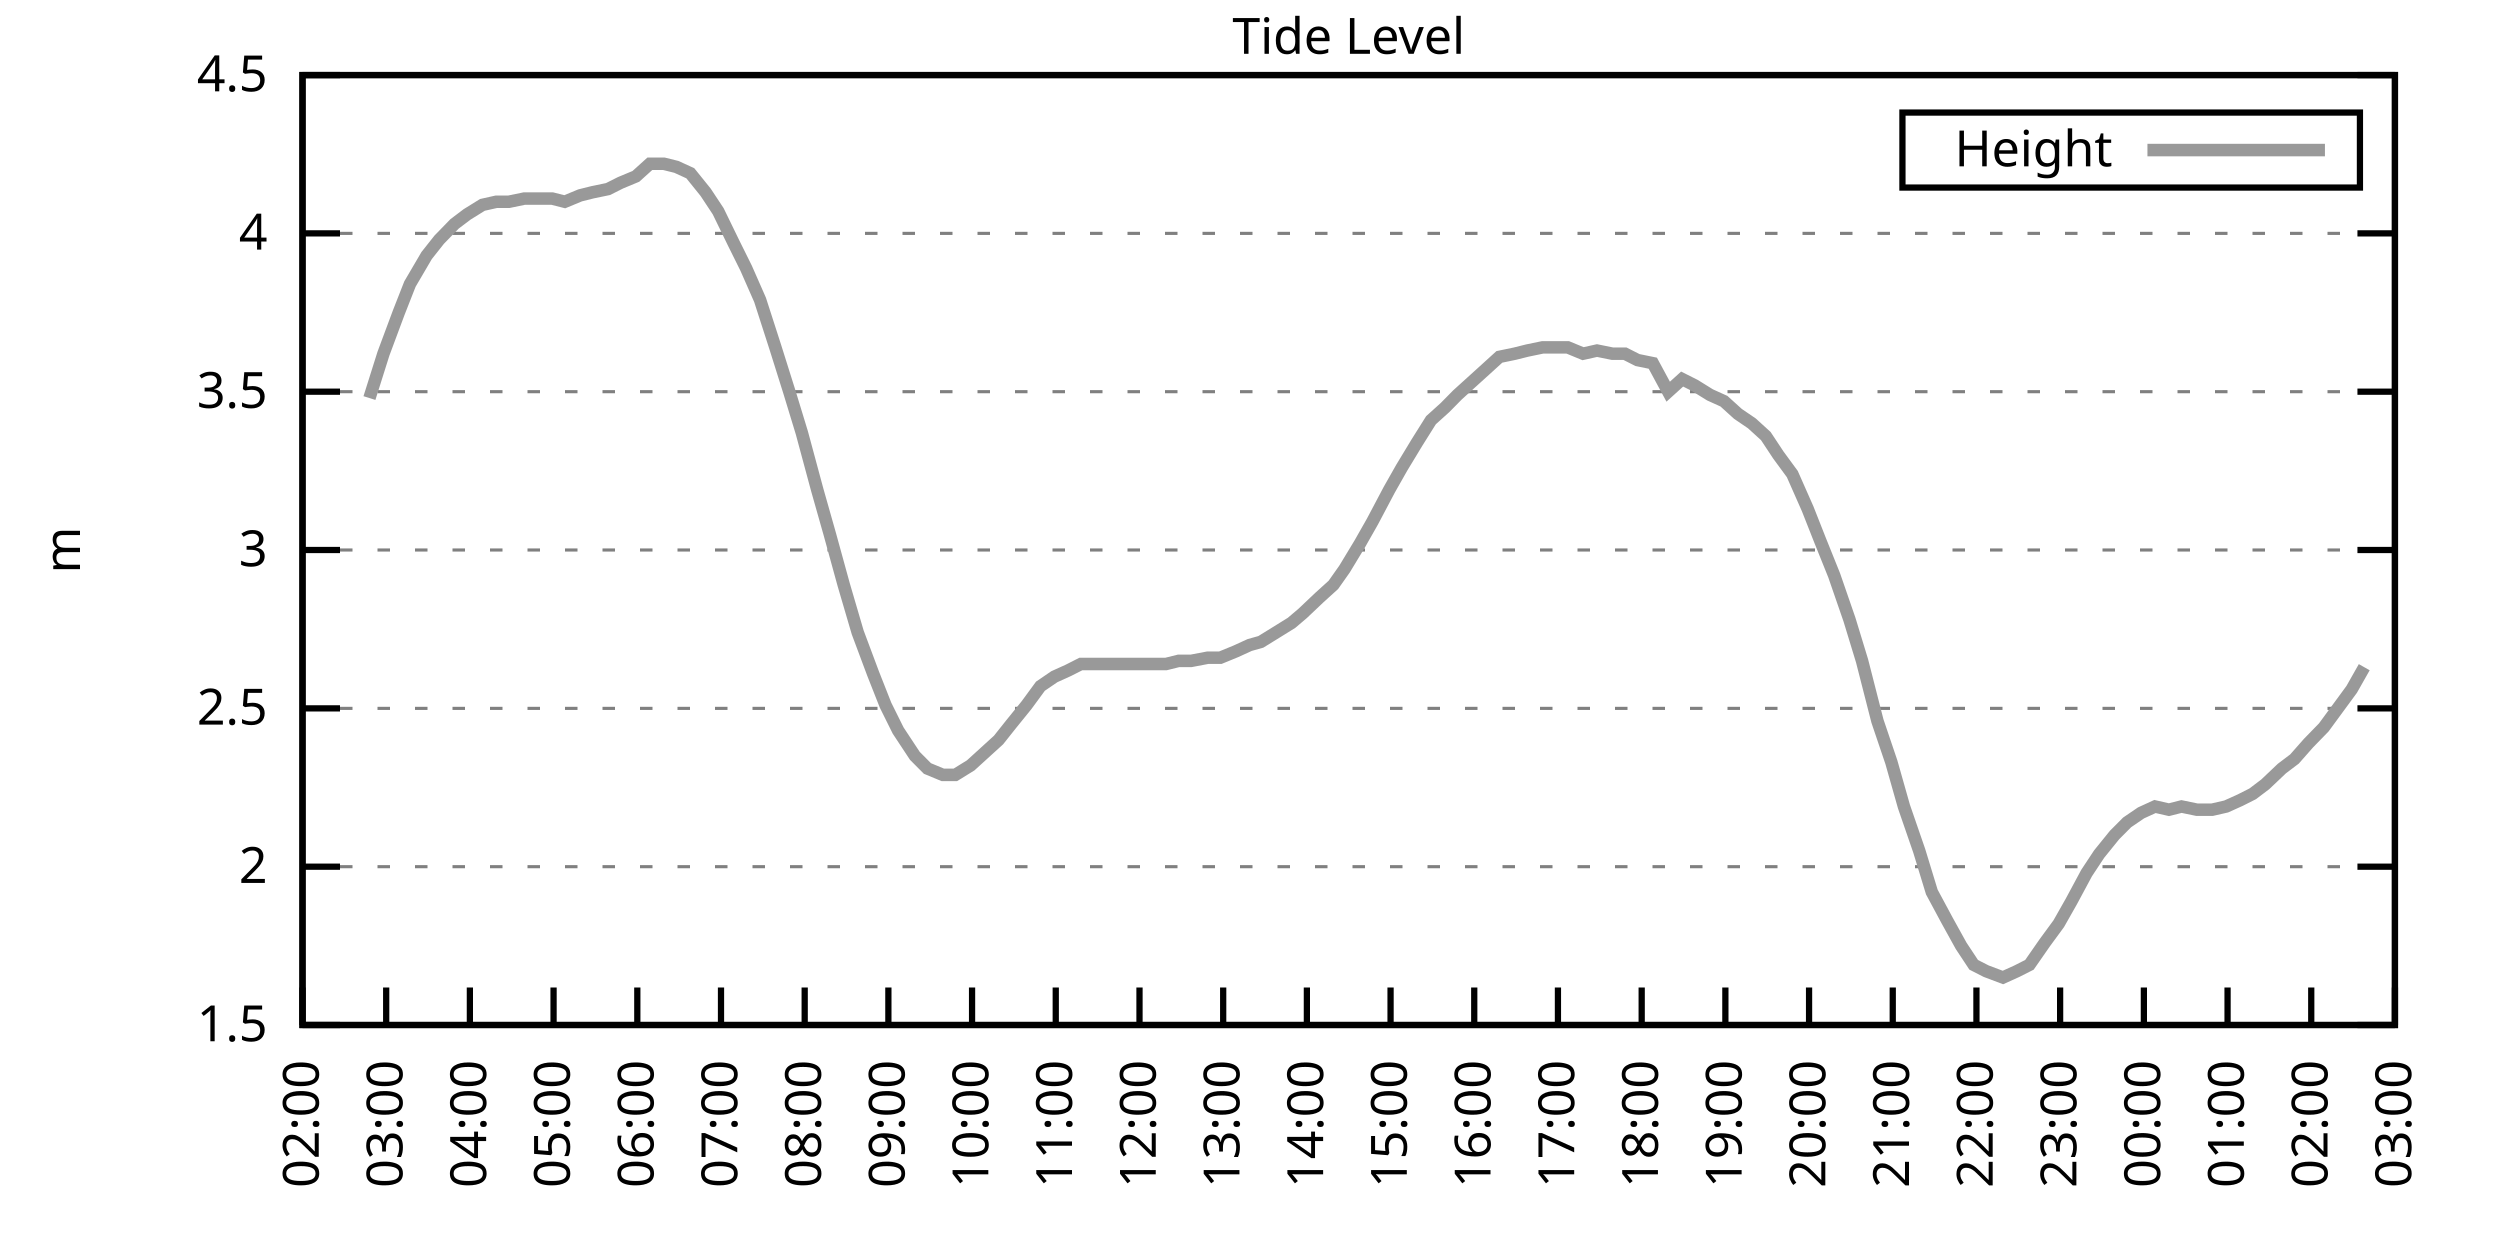
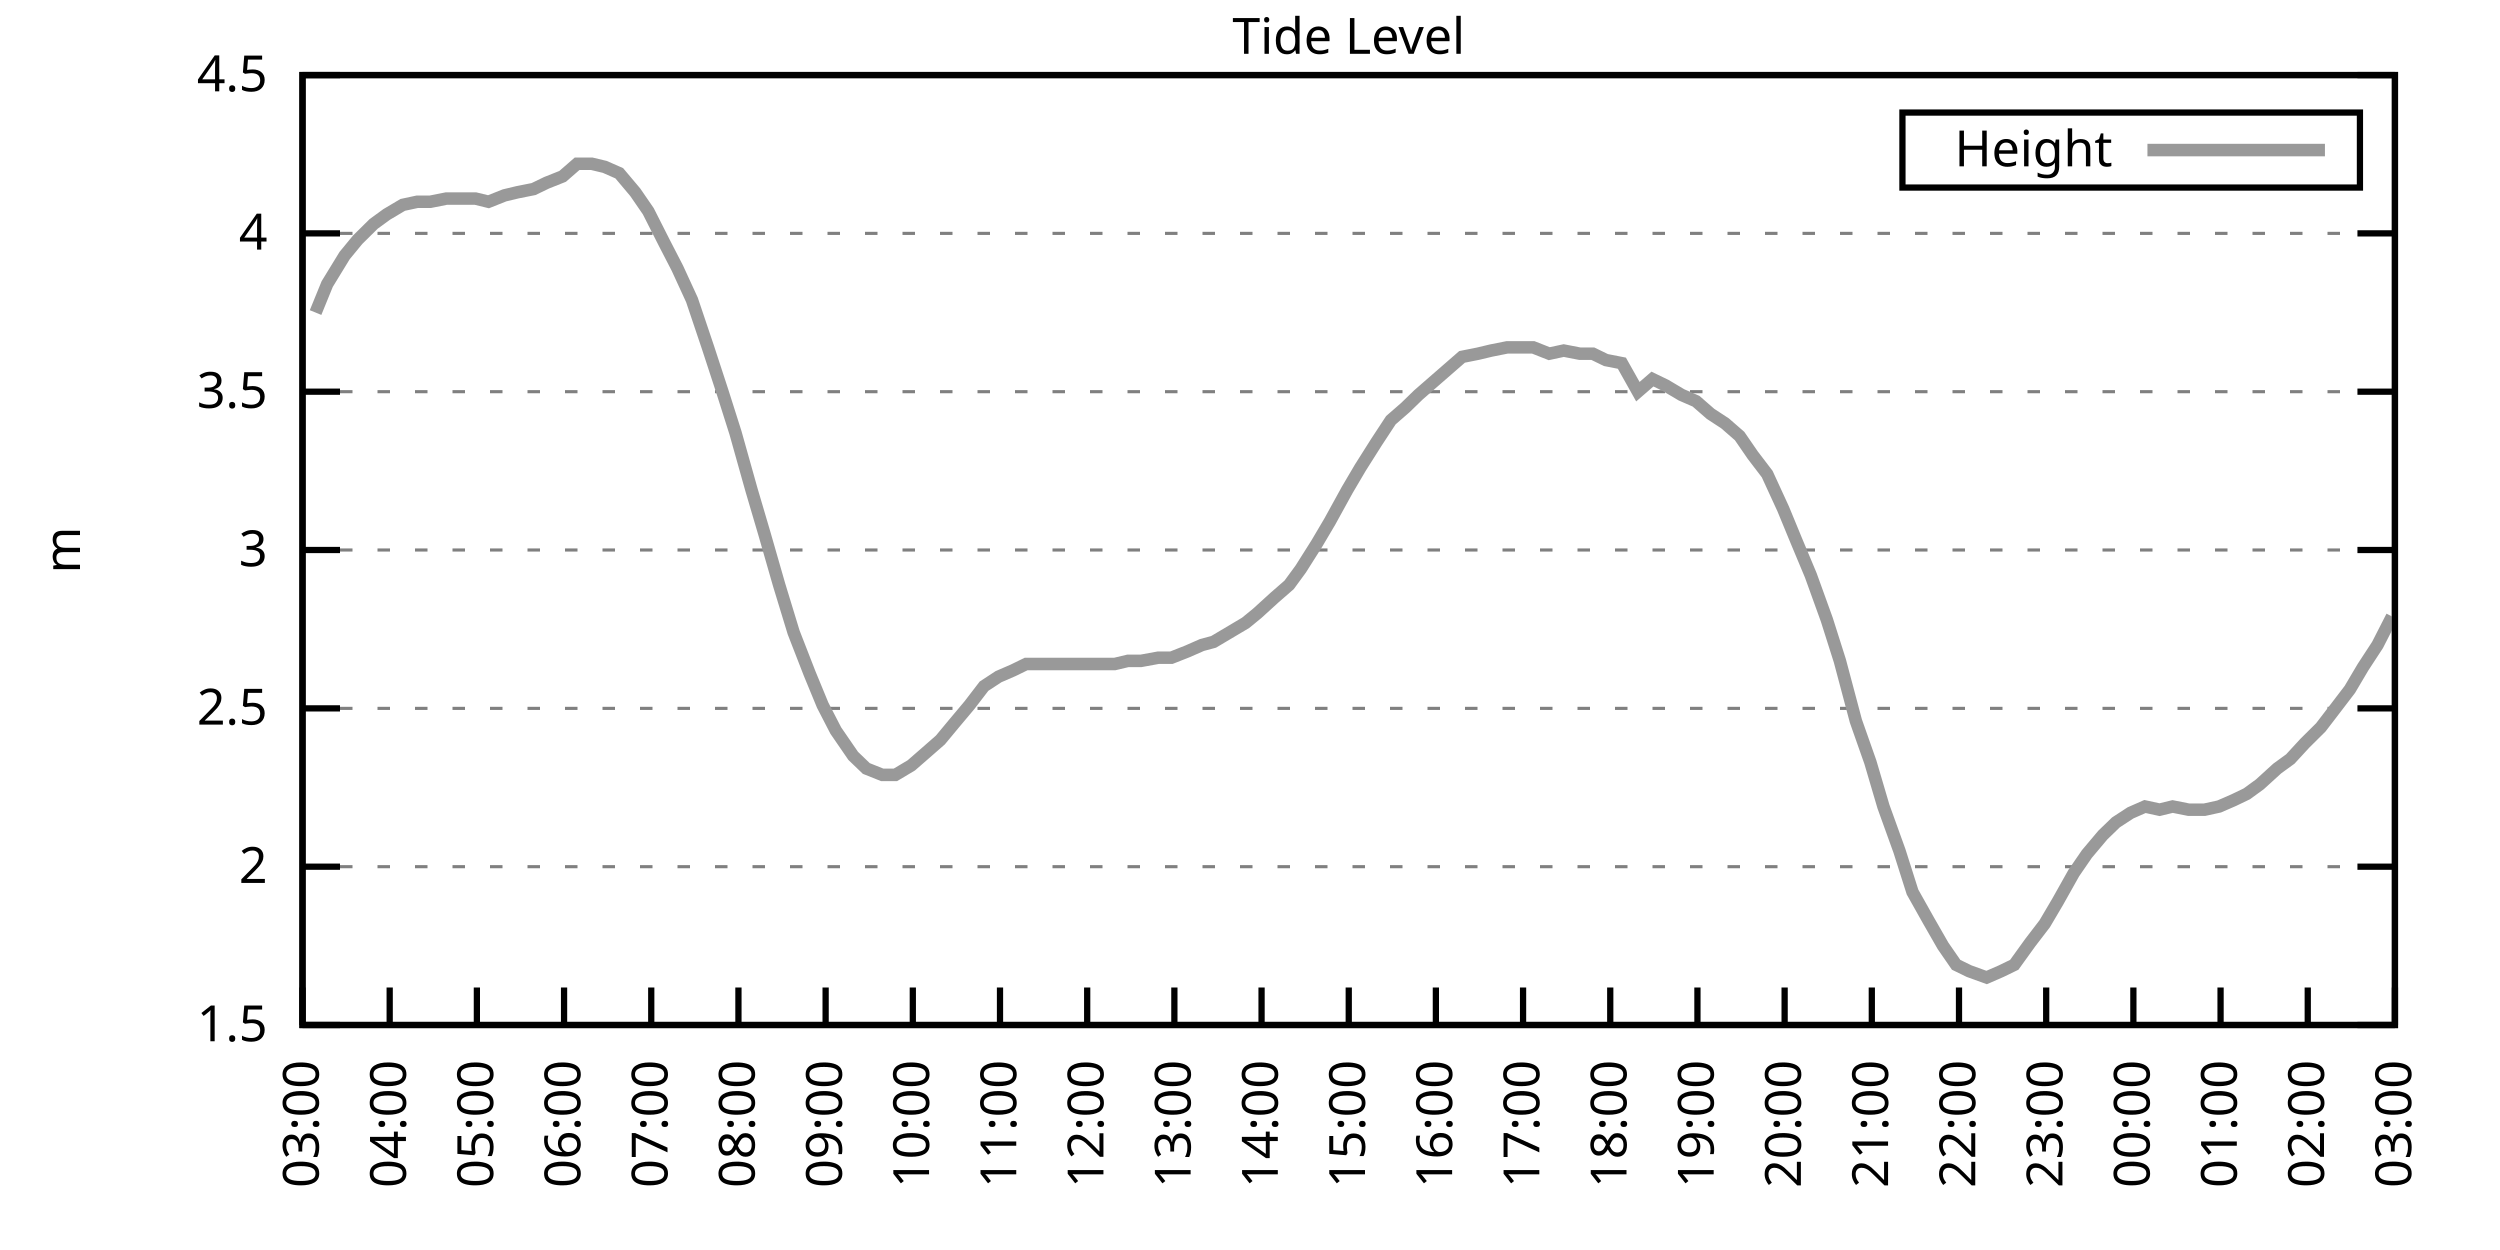
<svg xmlns="http://www.w3.org/2000/svg" xmlns:xlink="http://www.w3.org/1999/xlink" width="400" height="200" viewBox="0 0 400 200">
  <g id="gnuplot_canvas">
    <rect x="0" y="0" width="400" height="200" fill="none" />
    <defs>
      <circle id="gpDot" r="0.5" stroke-width="0.5" stroke="currentColor" />
      <path id="gpPt0" stroke-width="0.333" stroke="currentColor" d="M-1,0 h2 M0,-1 v2" />
      <path id="gpPt1" stroke-width="0.333" stroke="currentColor" d="M-1,-1 L1,1 M1,-1 L-1,1" />
      <path id="gpPt2" stroke-width="0.333" stroke="currentColor" d="M-1,0 L1,0 M0,-1 L0,1 M-1,-1 L1,1 M-1,1 L1,-1" />
      <rect id="gpPt3" stroke-width="0.333" stroke="currentColor" x="-1" y="-1" width="2" height="2" />
      <rect id="gpPt4" stroke-width="0.333" stroke="currentColor" fill="currentColor" x="-1" y="-1" width="2" height="2" />
      <circle id="gpPt5" stroke-width="0.333" stroke="currentColor" cx="0" cy="0" r="1" />
      <use xlink:href="#gpPt5" id="gpPt6" fill="currentColor" stroke="none" />
      <path id="gpPt7" stroke-width="0.333" stroke="currentColor" d="M0,-1.33 L-1.33,0.67 L1.33,0.67 z" />
      <use xlink:href="#gpPt7" id="gpPt8" fill="currentColor" stroke="none" />
      <use xlink:href="#gpPt7" id="gpPt9" stroke="currentColor" transform="rotate(180)" />
      <use xlink:href="#gpPt9" id="gpPt10" fill="currentColor" stroke="none" />
      <use xlink:href="#gpPt3" id="gpPt11" stroke="currentColor" transform="rotate(45)" />
      <use xlink:href="#gpPt11" id="gpPt12" fill="currentColor" stroke="none" />
      <path id="gpPt13" stroke-width="0.333" stroke="currentColor" d="M0,1.330 L1.265,0.411 L0.782,-1.067 L-0.782,-1.076 L-1.265,0.411 z" />
      <use xlink:href="#gpPt13" id="gpPt14" fill="currentColor" stroke="none" />
      <filter id="textbox" filterUnits="objectBoundingBox" x="0" y="0" height="1" width="1">
        <feFlood flood-color="white" flood-opacity="1" result="bgnd" />
        <feComposite in="SourceGraphic" in2="bgnd" operator="atop" />
      </filter>
      <filter id="greybox" filterUnits="objectBoundingBox" x="0" y="0" height="1" width="1">
        <feFlood flood-color="lightgrey" flood-opacity="1" result="grey" />
        <feComposite in="SourceGraphic" in2="grey" operator="atop" />
      </filter>
    </defs>
    <g fill="none" color="white" stroke="currentColor" stroke-width="1.00" stroke-linecap="butt" stroke-linejoin="miter">
</g>
    <g fill="none" color="black" stroke="currentColor" stroke-width="1.00" stroke-linecap="butt" stroke-linejoin="miter">
      <g stroke="none" shape-rendering="crispEdges">
        <polygon fill="rgb(255, 255, 255)" points="48.40,164.00 383.18,164.00 383.18,12.02 48.40,12.02 " />
      </g>
    </g>
    <g fill="none" color="black" stroke="currentColor" stroke-width="1.00" stroke-linecap="butt" stroke-linejoin="miter">
</g>
    <g fill="none" color="black" stroke="black" stroke-width="0.50" stroke-linecap="butt" stroke-linejoin="miter">
</g>
    <g fill="none" color="gray" stroke="currentColor" stroke-width="0.50" stroke-linecap="butt" stroke-linejoin="miter">
      <path stroke="gray" stroke-dasharray="2,4" class="gridline" d="M48.40,164.00 L383.19,164.00  " />
    </g>
    <g fill="none" color="gray" stroke="gray" stroke-width="1.00" stroke-linecap="butt" stroke-linejoin="miter">
</g>
    <g fill="none" color="black" stroke="currentColor" stroke-width="1.00" stroke-linecap="butt" stroke-linejoin="miter">
      <path stroke="black" d="M48.40,164.00 L54.40,164.00 M383.19,164.00 L377.19,164.00  " />
      <g transform="translate(42.80,166.60)" stroke="none" fill="black" font-family="Sans" font-size="8.00" text-anchor="end">
        <text>
          <tspan font-family="Sans"> 1.5</tspan>
        </text>
      </g>
    </g>
    <g fill="none" color="black" stroke="currentColor" stroke-width="1.00" stroke-linecap="butt" stroke-linejoin="miter">
</g>
    <g fill="none" color="black" stroke="black" stroke-width="0.50" stroke-linecap="butt" stroke-linejoin="miter">
</g>
    <g fill="none" color="gray" stroke="currentColor" stroke-width="0.50" stroke-linecap="butt" stroke-linejoin="miter">
      <path stroke="gray" stroke-dasharray="2,4" class="gridline" d="M48.40,138.67 L383.19,138.67  " />
    </g>
    <g fill="none" color="gray" stroke="gray" stroke-width="1.00" stroke-linecap="butt" stroke-linejoin="miter">
</g>
    <g fill="none" color="black" stroke="currentColor" stroke-width="1.00" stroke-linecap="butt" stroke-linejoin="miter">
      <path stroke="black" d="M48.40,138.67 L54.40,138.67 M383.19,138.67 L377.19,138.67  " />
      <g transform="translate(42.80,141.27)" stroke="none" fill="black" font-family="Sans" font-size="8.00" text-anchor="end">
        <text>
          <tspan font-family="Sans"> 2</tspan>
        </text>
      </g>
    </g>
    <g fill="none" color="black" stroke="currentColor" stroke-width="1.00" stroke-linecap="butt" stroke-linejoin="miter">
</g>
    <g fill="none" color="black" stroke="black" stroke-width="0.50" stroke-linecap="butt" stroke-linejoin="miter">
</g>
    <g fill="none" color="gray" stroke="currentColor" stroke-width="0.50" stroke-linecap="butt" stroke-linejoin="miter">
      <path stroke="gray" stroke-dasharray="2,4" class="gridline" d="M48.40,113.34 L383.19,113.34  " />
    </g>
    <g fill="none" color="gray" stroke="gray" stroke-width="1.00" stroke-linecap="butt" stroke-linejoin="miter">
</g>
    <g fill="none" color="black" stroke="currentColor" stroke-width="1.00" stroke-linecap="butt" stroke-linejoin="miter">
      <path stroke="black" d="M48.40,113.34 L54.40,113.34 M383.19,113.34 L377.19,113.34  " />
      <g transform="translate(42.80,115.94)" stroke="none" fill="black" font-family="Sans" font-size="8.00" text-anchor="end">
        <text>
          <tspan font-family="Sans"> 2.5</tspan>
        </text>
      </g>
    </g>
    <g fill="none" color="black" stroke="currentColor" stroke-width="1.00" stroke-linecap="butt" stroke-linejoin="miter">
</g>
    <g fill="none" color="black" stroke="black" stroke-width="0.50" stroke-linecap="butt" stroke-linejoin="miter">
</g>
    <g fill="none" color="gray" stroke="currentColor" stroke-width="0.50" stroke-linecap="butt" stroke-linejoin="miter">
      <path stroke="gray" stroke-dasharray="2,4" class="gridline" d="M48.40,88.00 L383.19,88.00  " />
    </g>
    <g fill="none" color="gray" stroke="gray" stroke-width="1.00" stroke-linecap="butt" stroke-linejoin="miter">
</g>
    <g fill="none" color="black" stroke="currentColor" stroke-width="1.00" stroke-linecap="butt" stroke-linejoin="miter">
      <path stroke="black" d="M48.40,88.00 L54.40,88.00 M383.19,88.00 L377.19,88.00  " />
      <g transform="translate(42.80,90.60)" stroke="none" fill="black" font-family="Sans" font-size="8.00" text-anchor="end">
        <text>
          <tspan font-family="Sans"> 3</tspan>
        </text>
      </g>
    </g>
    <g fill="none" color="black" stroke="currentColor" stroke-width="1.00" stroke-linecap="butt" stroke-linejoin="miter">
</g>
    <g fill="none" color="black" stroke="black" stroke-width="0.50" stroke-linecap="butt" stroke-linejoin="miter">
</g>
    <g fill="none" color="gray" stroke="currentColor" stroke-width="0.50" stroke-linecap="butt" stroke-linejoin="miter">
      <path stroke="gray" stroke-dasharray="2,4" class="gridline" d="M48.40,62.67 L383.19,62.67  " />
    </g>
    <g fill="none" color="gray" stroke="gray" stroke-width="1.00" stroke-linecap="butt" stroke-linejoin="miter">
</g>
    <g fill="none" color="black" stroke="currentColor" stroke-width="1.00" stroke-linecap="butt" stroke-linejoin="miter">
      <path stroke="black" d="M48.40,62.67 L54.40,62.67 M383.19,62.67 L377.19,62.67  " />
      <g transform="translate(42.80,65.27)" stroke="none" fill="black" font-family="Sans" font-size="8.00" text-anchor="end">
        <text>
          <tspan font-family="Sans"> 3.5</tspan>
        </text>
      </g>
    </g>
    <g fill="none" color="black" stroke="currentColor" stroke-width="1.00" stroke-linecap="butt" stroke-linejoin="miter">
</g>
    <g fill="none" color="black" stroke="black" stroke-width="0.50" stroke-linecap="butt" stroke-linejoin="miter">
</g>
    <g fill="none" color="gray" stroke="currentColor" stroke-width="0.50" stroke-linecap="butt" stroke-linejoin="miter">
      <path stroke="gray" stroke-dasharray="2,4" class="gridline" d="M48.40,37.34 L383.19,37.34  " />
    </g>
    <g fill="none" color="gray" stroke="gray" stroke-width="1.00" stroke-linecap="butt" stroke-linejoin="miter">
</g>
    <g fill="none" color="black" stroke="currentColor" stroke-width="1.00" stroke-linecap="butt" stroke-linejoin="miter">
      <path stroke="black" d="M48.40,37.34 L54.40,37.34 M383.19,37.34 L377.19,37.34  " />
      <g transform="translate(42.80,39.94)" stroke="none" fill="black" font-family="Sans" font-size="8.00" text-anchor="end">
        <text>
          <tspan font-family="Sans"> 4</tspan>
        </text>
      </g>
    </g>
    <g fill="none" color="black" stroke="currentColor" stroke-width="1.00" stroke-linecap="butt" stroke-linejoin="miter">
</g>
    <g fill="none" color="black" stroke="black" stroke-width="0.50" stroke-linecap="butt" stroke-linejoin="miter">
</g>
    <g fill="none" color="gray" stroke="currentColor" stroke-width="0.50" stroke-linecap="butt" stroke-linejoin="miter">
      <path stroke="gray" stroke-dasharray="2,4" class="gridline" d="M48.40,12.01 L383.19,12.01  " />
    </g>
    <g fill="none" color="gray" stroke="gray" stroke-width="1.00" stroke-linecap="butt" stroke-linejoin="miter">
</g>
    <g fill="none" color="black" stroke="currentColor" stroke-width="1.00" stroke-linecap="butt" stroke-linejoin="miter">
      <path stroke="black" d="M48.40,12.01 L54.40,12.01 M383.19,12.01 L377.19,12.01  " />
      <g transform="translate(42.80,14.61)" stroke="none" fill="black" font-family="Sans" font-size="8.00" text-anchor="end">
        <text>
          <tspan font-family="Sans"> 4.5</tspan>
        </text>
      </g>
    </g>
    <g fill="none" color="black" stroke="currentColor" stroke-width="1.00" stroke-linecap="butt" stroke-linejoin="miter">
      <path stroke="black" d="M48.40,164.00 L48.40,158.00  " />
      <g transform="translate(51.00,169.60) rotate(270.00)" stroke="none" fill="black" font-family="Sans" font-size="8.00" text-anchor="end">
        <text>
-           <tspan font-family="Sans">02:00</tspan>
-         </text>
-       </g>
-     </g>
-     <g fill="none" color="black" stroke="currentColor" stroke-width="1.00" stroke-linecap="butt" stroke-linejoin="miter">
-       <path stroke="black" d="M61.79,164.00 L61.79,158.00  " />
-       <g transform="translate(64.39,169.60) rotate(270.00)" stroke="none" fill="black" font-family="Sans" font-size="8.00" text-anchor="end">
-         <text>
          <tspan font-family="Sans">03:00</tspan>
        </text>
      </g>
    </g>
    <g fill="none" color="black" stroke="currentColor" stroke-width="1.00" stroke-linecap="butt" stroke-linejoin="miter">
-       <path stroke="black" d="M75.18,164.00 L75.18,158.00  " />
-       <g transform="translate(77.78,169.60) rotate(270.00)" stroke="none" fill="black" font-family="Sans" font-size="8.00" text-anchor="end">
+       <path stroke="black" d="M62.35,164.00 L62.35,158.00  " />
+       <g transform="translate(64.95,169.60) rotate(270.00)" stroke="none" fill="black" font-family="Sans" font-size="8.00" text-anchor="end">
        <text>
          <tspan font-family="Sans">04:00</tspan>
        </text>
      </g>
    </g>
    <g fill="none" color="black" stroke="currentColor" stroke-width="1.00" stroke-linecap="butt" stroke-linejoin="miter">
-       <path stroke="black" d="M88.57,164.00 L88.57,158.00  " />
-       <g transform="translate(91.17,169.60) rotate(270.00)" stroke="none" fill="black" font-family="Sans" font-size="8.00" text-anchor="end">
+       <path stroke="black" d="M76.30,164.00 L76.30,158.00  " />
+       <g transform="translate(78.90,169.60) rotate(270.00)" stroke="none" fill="black" font-family="Sans" font-size="8.00" text-anchor="end">
        <text>
          <tspan font-family="Sans">05:00</tspan>
        </text>
      </g>
    </g>
    <g fill="none" color="black" stroke="currentColor" stroke-width="1.00" stroke-linecap="butt" stroke-linejoin="miter">
-       <path stroke="black" d="M101.97,164.00 L101.97,158.00  " />
-       <g transform="translate(104.57,169.60) rotate(270.00)" stroke="none" fill="black" font-family="Sans" font-size="8.00" text-anchor="end">
+       <path stroke="black" d="M90.25,164.00 L90.25,158.00  " />
+       <g transform="translate(92.85,169.60) rotate(270.00)" stroke="none" fill="black" font-family="Sans" font-size="8.00" text-anchor="end">
        <text>
          <tspan font-family="Sans">06:00</tspan>
        </text>
      </g>
    </g>
    <g fill="none" color="black" stroke="currentColor" stroke-width="1.00" stroke-linecap="butt" stroke-linejoin="miter">
-       <path stroke="black" d="M115.36,164.00 L115.36,158.00  " />
-       <g transform="translate(117.96,169.60) rotate(270.00)" stroke="none" fill="black" font-family="Sans" font-size="8.00" text-anchor="end">
+       <path stroke="black" d="M104.20,164.00 L104.20,158.00  " />
+       <g transform="translate(106.80,169.60) rotate(270.00)" stroke="none" fill="black" font-family="Sans" font-size="8.00" text-anchor="end">
        <text>
          <tspan font-family="Sans">07:00</tspan>
        </text>
      </g>
    </g>
    <g fill="none" color="black" stroke="currentColor" stroke-width="1.00" stroke-linecap="butt" stroke-linejoin="miter">
-       <path stroke="black" d="M128.75,164.00 L128.75,158.00  " />
-       <g transform="translate(131.35,169.60) rotate(270.00)" stroke="none" fill="black" font-family="Sans" font-size="8.00" text-anchor="end">
+       <path stroke="black" d="M118.15,164.00 L118.15,158.00  " />
+       <g transform="translate(120.75,169.60) rotate(270.00)" stroke="none" fill="black" font-family="Sans" font-size="8.00" text-anchor="end">
        <text>
          <tspan font-family="Sans">08:00</tspan>
        </text>
      </g>
    </g>
    <g fill="none" color="black" stroke="currentColor" stroke-width="1.00" stroke-linecap="butt" stroke-linejoin="miter">
-       <path stroke="black" d="M142.14,164.00 L142.14,158.00  " />
-       <g transform="translate(144.74,169.60) rotate(270.00)" stroke="none" fill="black" font-family="Sans" font-size="8.00" text-anchor="end">
+       <path stroke="black" d="M132.10,164.00 L132.10,158.00  " />
+       <g transform="translate(134.70,169.60) rotate(270.00)" stroke="none" fill="black" font-family="Sans" font-size="8.00" text-anchor="end">
        <text>
          <tspan font-family="Sans">09:00</tspan>
        </text>
      </g>
    </g>
    <g fill="none" color="black" stroke="currentColor" stroke-width="1.00" stroke-linecap="butt" stroke-linejoin="miter">
-       <path stroke="black" d="M155.53,164.00 L155.53,158.00  " />
-       <g transform="translate(158.13,169.60) rotate(270.00)" stroke="none" fill="black" font-family="Sans" font-size="8.00" text-anchor="end">
+       <path stroke="black" d="M146.05,164.00 L146.05,158.00  " />
+       <g transform="translate(148.65,169.60) rotate(270.00)" stroke="none" fill="black" font-family="Sans" font-size="8.00" text-anchor="end">
        <text>
          <tspan font-family="Sans">10:00</tspan>
        </text>
      </g>
    </g>
    <g fill="none" color="black" stroke="currentColor" stroke-width="1.00" stroke-linecap="butt" stroke-linejoin="miter">
-       <path stroke="black" d="M168.92,164.00 L168.92,158.00  " />
-       <g transform="translate(171.52,169.60) rotate(270.00)" stroke="none" fill="black" font-family="Sans" font-size="8.00" text-anchor="end">
+       <path stroke="black" d="M160.00,164.00 L160.00,158.00  " />
+       <g transform="translate(162.60,169.60) rotate(270.00)" stroke="none" fill="black" font-family="Sans" font-size="8.00" text-anchor="end">
        <text>
          <tspan font-family="Sans">11:00</tspan>
        </text>
      </g>
    </g>
    <g fill="none" color="black" stroke="currentColor" stroke-width="1.00" stroke-linecap="butt" stroke-linejoin="miter">
-       <path stroke="black" d="M182.32,164.00 L182.32,158.00  " />
-       <g transform="translate(184.92,169.60) rotate(270.00)" stroke="none" fill="black" font-family="Sans" font-size="8.00" text-anchor="end">
+       <path stroke="black" d="M173.95,164.00 L173.95,158.00  " />
+       <g transform="translate(176.55,169.60) rotate(270.00)" stroke="none" fill="black" font-family="Sans" font-size="8.00" text-anchor="end">
        <text>
          <tspan font-family="Sans">12:00</tspan>
        </text>
      </g>
    </g>
    <g fill="none" color="black" stroke="currentColor" stroke-width="1.00" stroke-linecap="butt" stroke-linejoin="miter">
-       <path stroke="black" d="M195.71,164.00 L195.71,158.00  " />
-       <g transform="translate(198.31,169.60) rotate(270.00)" stroke="none" fill="black" font-family="Sans" font-size="8.00" text-anchor="end">
+       <path stroke="black" d="M187.90,164.00 L187.90,158.00  " />
+       <g transform="translate(190.50,169.60) rotate(270.00)" stroke="none" fill="black" font-family="Sans" font-size="8.00" text-anchor="end">
        <text>
          <tspan font-family="Sans">13:00</tspan>
        </text>
      </g>
    </g>
    <g fill="none" color="black" stroke="currentColor" stroke-width="1.00" stroke-linecap="butt" stroke-linejoin="miter">
-       <path stroke="black" d="M209.10,164.00 L209.10,158.00  " />
-       <g transform="translate(211.70,169.60) rotate(270.00)" stroke="none" fill="black" font-family="Sans" font-size="8.00" text-anchor="end">
+       <path stroke="black" d="M201.85,164.00 L201.85,158.00  " />
+       <g transform="translate(204.45,169.60) rotate(270.00)" stroke="none" fill="black" font-family="Sans" font-size="8.00" text-anchor="end">
        <text>
          <tspan font-family="Sans">14:00</tspan>
        </text>
      </g>
    </g>
    <g fill="none" color="black" stroke="currentColor" stroke-width="1.00" stroke-linecap="butt" stroke-linejoin="miter">
-       <path stroke="black" d="M222.49,164.00 L222.49,158.00  " />
-       <g transform="translate(225.09,169.60) rotate(270.00)" stroke="none" fill="black" font-family="Sans" font-size="8.00" text-anchor="end">
+       <path stroke="black" d="M215.80,164.00 L215.80,158.00  " />
+       <g transform="translate(218.40,169.60) rotate(270.00)" stroke="none" fill="black" font-family="Sans" font-size="8.00" text-anchor="end">
        <text>
          <tspan font-family="Sans">15:00</tspan>
        </text>
      </g>
    </g>
    <g fill="none" color="black" stroke="currentColor" stroke-width="1.00" stroke-linecap="butt" stroke-linejoin="miter">
-       <path stroke="black" d="M235.88,164.00 L235.88,158.00  " />
-       <g transform="translate(238.48,169.60) rotate(270.00)" stroke="none" fill="black" font-family="Sans" font-size="8.00" text-anchor="end">
+       <path stroke="black" d="M229.74,164.00 L229.74,158.00  " />
+       <g transform="translate(232.34,169.60) rotate(270.00)" stroke="none" fill="black" font-family="Sans" font-size="8.00" text-anchor="end">
        <text>
          <tspan font-family="Sans">16:00</tspan>
        </text>
      </g>
    </g>
    <g fill="none" color="black" stroke="currentColor" stroke-width="1.00" stroke-linecap="butt" stroke-linejoin="miter">
-       <path stroke="black" d="M249.27,164.00 L249.27,158.00  " />
-       <g transform="translate(251.87,169.60) rotate(270.00)" stroke="none" fill="black" font-family="Sans" font-size="8.00" text-anchor="end">
+       <path stroke="black" d="M243.69,164.00 L243.69,158.00  " />
+       <g transform="translate(246.29,169.60) rotate(270.00)" stroke="none" fill="black" font-family="Sans" font-size="8.00" text-anchor="end">
        <text>
          <tspan font-family="Sans">17:00</tspan>
        </text>
      </g>
    </g>
    <g fill="none" color="black" stroke="currentColor" stroke-width="1.00" stroke-linecap="butt" stroke-linejoin="miter">
-       <path stroke="black" d="M262.67,164.00 L262.67,158.00  " />
-       <g transform="translate(265.27,169.60) rotate(270.00)" stroke="none" fill="black" font-family="Sans" font-size="8.00" text-anchor="end">
+       <path stroke="black" d="M257.64,164.00 L257.64,158.00  " />
+       <g transform="translate(260.24,169.60) rotate(270.00)" stroke="none" fill="black" font-family="Sans" font-size="8.00" text-anchor="end">
        <text>
          <tspan font-family="Sans">18:00</tspan>
        </text>
      </g>
    </g>
    <g fill="none" color="black" stroke="currentColor" stroke-width="1.00" stroke-linecap="butt" stroke-linejoin="miter">
-       <path stroke="black" d="M276.06,164.00 L276.06,158.00  " />
-       <g transform="translate(278.66,169.60) rotate(270.00)" stroke="none" fill="black" font-family="Sans" font-size="8.00" text-anchor="end">
+       <path stroke="black" d="M271.59,164.00 L271.59,158.00  " />
+       <g transform="translate(274.19,169.60) rotate(270.00)" stroke="none" fill="black" font-family="Sans" font-size="8.00" text-anchor="end">
        <text>
          <tspan font-family="Sans">19:00</tspan>
        </text>
      </g>
    </g>
    <g fill="none" color="black" stroke="currentColor" stroke-width="1.00" stroke-linecap="butt" stroke-linejoin="miter">
-       <path stroke="black" d="M289.45,164.00 L289.45,158.00  " />
-       <g transform="translate(292.05,169.60) rotate(270.00)" stroke="none" fill="black" font-family="Sans" font-size="8.00" text-anchor="end">
+       <path stroke="black" d="M285.54,164.00 L285.54,158.00  " />
+       <g transform="translate(288.14,169.60) rotate(270.00)" stroke="none" fill="black" font-family="Sans" font-size="8.00" text-anchor="end">
        <text>
          <tspan font-family="Sans">20:00</tspan>
        </text>
      </g>
    </g>
    <g fill="none" color="black" stroke="currentColor" stroke-width="1.00" stroke-linecap="butt" stroke-linejoin="miter">
-       <path stroke="black" d="M302.84,164.00 L302.84,158.00  " />
-       <g transform="translate(305.44,169.60) rotate(270.00)" stroke="none" fill="black" font-family="Sans" font-size="8.00" text-anchor="end">
+       <path stroke="black" d="M299.49,164.00 L299.49,158.00  " />
+       <g transform="translate(302.09,169.60) rotate(270.00)" stroke="none" fill="black" font-family="Sans" font-size="8.00" text-anchor="end">
        <text>
          <tspan font-family="Sans">21:00</tspan>
        </text>
      </g>
    </g>
    <g fill="none" color="black" stroke="currentColor" stroke-width="1.00" stroke-linecap="butt" stroke-linejoin="miter">
-       <path stroke="black" d="M316.23,164.00 L316.23,158.00  " />
-       <g transform="translate(318.83,169.60) rotate(270.00)" stroke="none" fill="black" font-family="Sans" font-size="8.00" text-anchor="end">
+       <path stroke="black" d="M313.44,164.00 L313.44,158.00  " />
+       <g transform="translate(316.04,169.60) rotate(270.00)" stroke="none" fill="black" font-family="Sans" font-size="8.00" text-anchor="end">
        <text>
          <tspan font-family="Sans">22:00</tspan>
        </text>
      </g>
    </g>
    <g fill="none" color="black" stroke="currentColor" stroke-width="1.00" stroke-linecap="butt" stroke-linejoin="miter">
-       <path stroke="black" d="M329.62,164.00 L329.62,158.00  " />
-       <g transform="translate(332.22,169.60) rotate(270.00)" stroke="none" fill="black" font-family="Sans" font-size="8.00" text-anchor="end">
+       <path stroke="black" d="M327.39,164.00 L327.39,158.00  " />
+       <g transform="translate(329.99,169.60) rotate(270.00)" stroke="none" fill="black" font-family="Sans" font-size="8.00" text-anchor="end">
        <text>
          <tspan font-family="Sans">23:00</tspan>
        </text>
      </g>
    </g>
    <g fill="none" color="black" stroke="currentColor" stroke-width="1.00" stroke-linecap="butt" stroke-linejoin="miter">
-       <path stroke="black" d="M343.02,164.00 L343.02,158.00  " />
-       <g transform="translate(345.62,169.60) rotate(270.00)" stroke="none" fill="black" font-family="Sans" font-size="8.00" text-anchor="end">
+       <path stroke="black" d="M341.34,164.00 L341.34,158.00  " />
+       <g transform="translate(343.94,169.60) rotate(270.00)" stroke="none" fill="black" font-family="Sans" font-size="8.00" text-anchor="end">
        <text>
          <tspan font-family="Sans">00:00</tspan>
        </text>
      </g>
    </g>
    <g fill="none" color="black" stroke="currentColor" stroke-width="1.00" stroke-linecap="butt" stroke-linejoin="miter">
-       <path stroke="black" d="M356.41,164.00 L356.41,158.00  " />
-       <g transform="translate(359.01,169.60) rotate(270.00)" stroke="none" fill="black" font-family="Sans" font-size="8.00" text-anchor="end">
+       <path stroke="black" d="M355.29,164.00 L355.29,158.00  " />
+       <g transform="translate(357.89,169.60) rotate(270.00)" stroke="none" fill="black" font-family="Sans" font-size="8.00" text-anchor="end">
        <text>
          <tspan font-family="Sans">01:00</tspan>
        </text>
      </g>
    </g>
    <g fill="none" color="black" stroke="currentColor" stroke-width="1.00" stroke-linecap="butt" stroke-linejoin="miter">
-       <path stroke="black" d="M369.80,164.00 L369.80,158.00  " />
-       <g transform="translate(372.40,169.60) rotate(270.00)" stroke="none" fill="black" font-family="Sans" font-size="8.00" text-anchor="end">
+       <path stroke="black" d="M369.24,164.00 L369.24,158.00  " />
+       <g transform="translate(371.84,169.60) rotate(270.00)" stroke="none" fill="black" font-family="Sans" font-size="8.00" text-anchor="end">
        <text>
          <tspan font-family="Sans">02:00</tspan>
        </text>
      </g>
    </g>
    <g fill="none" color="black" stroke="currentColor" stroke-width="1.00" stroke-linecap="butt" stroke-linejoin="miter">
      <path stroke="black" d="M383.19,164.00 L383.19,158.00  " />
      <g transform="translate(385.79,169.60) rotate(270.00)" stroke="none" fill="black" font-family="Sans" font-size="8.00" text-anchor="end">
        <text>
          <tspan font-family="Sans">03:00</tspan>
        </text>
      </g>
    </g>
    <g fill="none" color="black" stroke="currentColor" stroke-width="1.00" stroke-linecap="butt" stroke-linejoin="miter">
</g>
    <g fill="none" color="black" stroke="currentColor" stroke-width="1.00" stroke-linecap="butt" stroke-linejoin="miter">
      <path stroke="black" d="M48.40,12.01 L48.40,164.00 L383.19,164.00 L383.19,12.01 L48.40,12.01 Z  " />
    </g>
    <g fill="none" color="black" stroke="currentColor" stroke-width="1.00" stroke-linecap="butt" stroke-linejoin="miter">
</g>
    <g fill="none" color="black" stroke="currentColor" stroke-width="1.00" stroke-linecap="butt" stroke-linejoin="miter">
      <path stroke="black" d="M304.39,30.01 L304.39,18.01 L377.59,18.01 L377.59,30.01 L304.39,30.01 Z  " />
    </g>
    <g id="Tide_level_plot_1">
      <g fill="none" color="white" stroke="black" stroke-width="2.00" stroke-linecap="butt" stroke-linejoin="miter">
</g>
      <g fill="none" color="black" stroke="currentColor" stroke-width="2.00" stroke-linecap="butt" stroke-linejoin="miter">
        <g transform="translate(337.99,26.61)" stroke="none" fill="black" font-family="Sans" font-size="8.00" text-anchor="end">
          <text>
            <tspan font-family="Sans">Height</tspan>
          </text>
        </g>
      </g>
      <g fill="none" color="black" stroke="currentColor" stroke-width="2.00" stroke-linecap="butt" stroke-linejoin="miter">
-         <path stroke="rgb(153, 153, 153)" d="M343.59,24.01 L371.99,24.01 M59.11,63.69 L61.35,56.59 L63.80,50.01 L65.59,45.45 L68.26,40.89 L70.27,38.35   L72.73,35.82 L74.74,34.30 L77.19,32.78 L79.42,32.28 L81.43,32.28 L83.89,31.77 L86.12,31.77 L88.35,31.77   L90.36,32.28 L92.82,31.26 L94.82,30.76 L97.28,30.25 L99.29,29.24 L101.74,28.22 L103.98,26.20 L106.21,26.20   L108.22,26.70 L110.45,27.72 L112.90,30.76 L114.91,33.80 L117.37,38.86 L119.38,42.91 L121.61,47.98 L124.06,55.58   L126.29,62.67 L128.30,69.26 L130.76,78.38 L132.77,85.47 L135.00,93.58 L137.23,101.18 L139.69,107.76 L141.69,112.83   L143.70,116.88 L146.38,120.94 L148.39,122.96 L150.85,123.98 L152.85,123.98 L155.31,122.46 L157.54,120.43 L159.77,118.40   L161.78,115.87 L164.24,112.83 L166.47,109.79 L168.70,108.27 L170.93,107.26 L172.94,106.24 L175.40,106.24 L177.63,106.24   L179.86,106.24 L182.09,106.24 L184.10,106.24 L186.56,106.24 L188.57,105.74 L190.57,105.74 L193.25,105.23 L195.26,105.23   L197.72,104.22 L199.95,103.20 L201.73,102.70 L204.19,101.18 L206.64,99.66 L208.43,98.14 L211.11,95.60 L213.34,93.58   L215.13,91.04 L217.58,86.99 L219.59,83.45 L222.27,78.38 L224.28,74.83 L226.73,70.78 L228.96,67.23 L231.20,65.21   L233.20,63.18 L235.44,61.15 L237.67,59.13 L239.90,57.10 L242.36,56.59 L244.36,56.09 L246.82,55.58 L249.05,55.58   L250.84,55.58 L253.29,56.59 L255.52,56.09 L257.98,56.59 L259.99,56.59 L262.00,57.61 L264.45,58.11 L266.91,62.67   L269.14,60.65 L271.15,61.66 L273.60,63.18 L275.83,64.19 L278.07,66.22 L280.30,67.74 L282.53,69.77 L284.54,72.81   L286.77,75.85 L289.23,81.42 L291.23,86.49 L293.47,92.06 L295.92,99.15 L297.93,105.74 L300.39,115.36 L302.62,121.95   L304.63,129.04 L307.08,136.14 L309.09,142.72 L311.54,147.28 L313.78,151.33 L315.79,154.37 L317.79,155.39 L320.47,156.40   L322.70,155.39 L324.71,154.37 L327.17,150.83 L329.40,147.79 L331.41,144.24 L333.86,139.68 L335.87,136.64 L338.33,133.60   L340.34,131.58 L342.57,130.06 L344.80,129.04 L347.03,129.55 L349.04,129.04 L351.50,129.55 L353.95,129.55 L356.18,129.04   L358.42,128.03 L360.42,127.02 L362.43,125.50 L365.11,122.96 L367.12,121.44 L369.35,118.91 L371.81,116.38 L374.04,113.34   L376.27,110.30 L378.28,106.75  " />
+         <path stroke="rgb(153, 153, 153)" d="M343.59,24.01 L371.99,24.01 M50.49,50.01 L52.35,45.45 L55.14,40.89 L57.23,38.35 L59.79,35.82 L61.88,34.30   L64.44,32.78 L66.77,32.28 L68.86,32.28 L71.42,31.77 L73.74,31.77 L76.07,31.77 L78.16,32.28 L80.72,31.26   L82.81,30.76 L85.37,30.25 L87.46,29.24 L90.02,28.22 L92.34,26.20 L94.67,26.20 L96.76,26.70 L99.08,27.72   L101.64,30.76 L103.73,33.80 L106.29,38.86 L108.38,42.91 L110.71,47.98 L113.27,55.58 L115.59,62.67 L117.68,69.26   L120.24,78.38 L122.33,85.47 L124.66,93.58 L126.98,101.18 L129.54,107.76 L131.63,112.83 L133.72,116.88 L136.51,120.94   L138.61,122.96 L141.16,123.98 L143.26,123.98 L145.81,122.46 L148.14,120.43 L150.46,118.40 L152.56,115.87 L155.11,112.83   L157.44,109.79 L159.76,108.27 L162.09,107.26 L164.18,106.24 L166.74,106.24 L169.06,106.24 L171.39,106.24 L173.71,106.24   L175.81,106.24 L178.36,106.24 L180.46,105.74 L182.55,105.74 L185.34,105.23 L187.43,105.23 L189.99,104.22 L192.31,103.20   L194.17,102.70 L196.73,101.18 L199.29,99.66 L201.15,98.14 L203.94,95.60 L206.26,93.58 L208.12,91.04 L210.68,86.99   L212.77,83.45 L215.56,78.38 L217.65,74.83 L220.21,70.78 L222.54,67.23 L224.86,65.21 L226.95,63.18 L229.28,61.15   L231.60,59.13 L233.93,57.10 L236.49,56.59 L238.58,56.09 L241.14,55.58 L243.46,55.58 L245.32,55.58 L247.88,56.59   L250.20,56.09 L252.76,56.59 L254.85,56.59 L256.95,57.61 L259.50,58.11 L262.06,62.67 L264.39,60.65 L266.48,61.66   L269.04,63.18 L271.36,64.19 L273.69,66.22 L276.01,67.74 L278.34,69.77 L280.43,72.81 L282.75,75.85 L285.31,81.42   L287.40,86.49 L289.73,92.06 L292.29,99.15 L294.38,105.74 L296.94,115.36 L299.26,121.95 L301.35,129.04 L303.91,136.14   L306.00,142.72 L308.56,147.28 L310.88,151.33 L312.98,154.37 L315.07,155.39 L317.86,156.40 L320.18,155.39 L322.28,154.37   L324.83,150.83 L327.16,147.79 L329.25,144.24 L331.81,139.68 L333.90,136.64 L336.46,133.60 L338.55,131.58 L340.88,130.06   L343.20,129.04 L345.53,129.55 L347.62,129.04 L350.18,129.55 L352.73,129.55 L355.06,129.04 L357.38,128.03 L359.48,127.02   L361.57,125.50 L364.36,122.96 L366.45,121.44 L368.78,118.91 L371.33,116.38 L373.66,113.34 L375.98,110.30 L378.08,106.75   L380.40,103.20 L382.73,98.64  " />
      </g>
    </g>
    <g fill="none" color="black" stroke="currentColor" stroke-width="2.00" stroke-linecap="butt" stroke-linejoin="miter">
</g>
    <g fill="none" color="black" stroke="black" stroke-width="1.00" stroke-linecap="butt" stroke-linejoin="miter">
</g>
    <g fill="none" color="black" stroke="currentColor" stroke-width="1.00" stroke-linecap="butt" stroke-linejoin="miter">
      <path stroke="black" d="M48.40,12.01 L48.40,164.00 L383.19,164.00 L383.19,12.01 L48.40,12.01 Z  " />
      <g transform="translate(12.80,88.01) rotate(270.00)" stroke="none" fill="black" font-family="Sans" font-size="8.00" text-anchor="middle">
        <text>
          <tspan font-family="Sans">m</tspan>
        </text>
      </g>
    </g>
    <g fill="none" color="black" stroke="currentColor" stroke-width="1.00" stroke-linecap="butt" stroke-linejoin="miter">
</g>
    <g fill="none" color="black" stroke="currentColor" stroke-width="1.00" stroke-linecap="butt" stroke-linejoin="miter">
      <g transform="translate(215.79,8.61)" stroke="none" fill="black" font-family="Sans" font-size="8.00" text-anchor="middle">
        <text>
          <tspan font-family="Sans">Tide Level</tspan>
        </text>
      </g>
    </g>
    <g fill="none" color="black" stroke="currentColor" stroke-width="1.00" stroke-linecap="butt" stroke-linejoin="miter">
</g>
  </g>
</svg>
